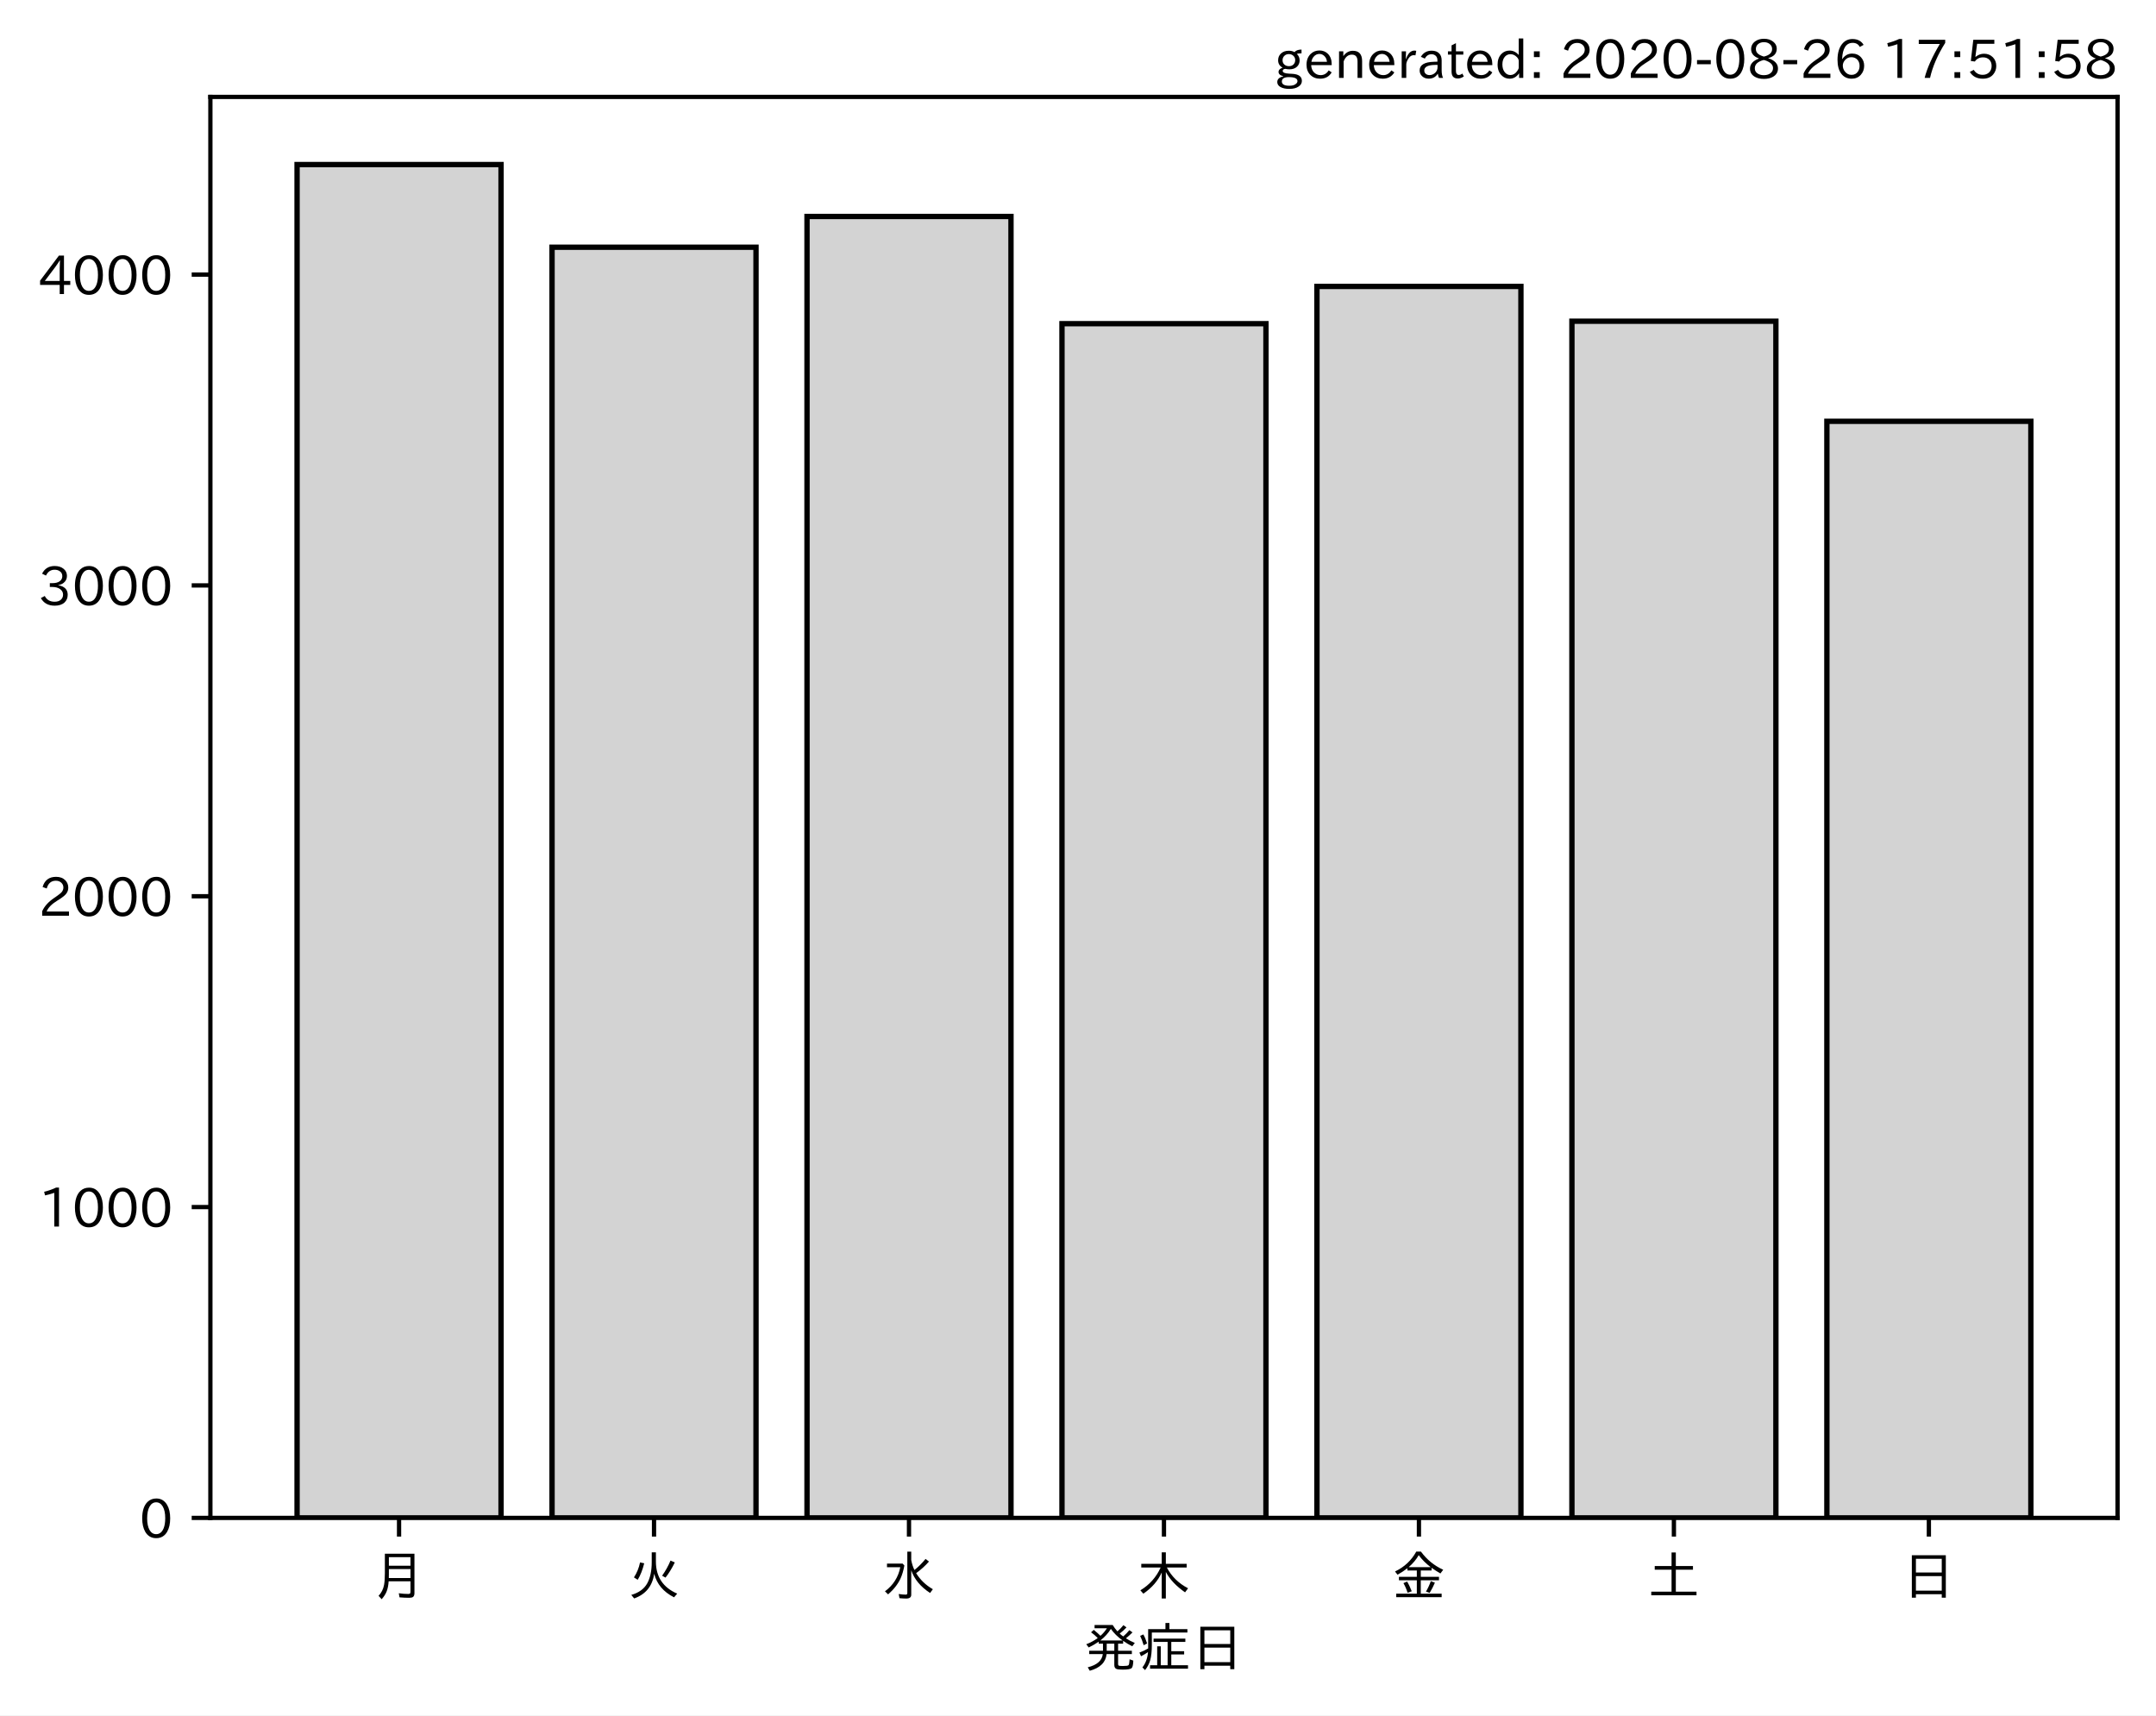
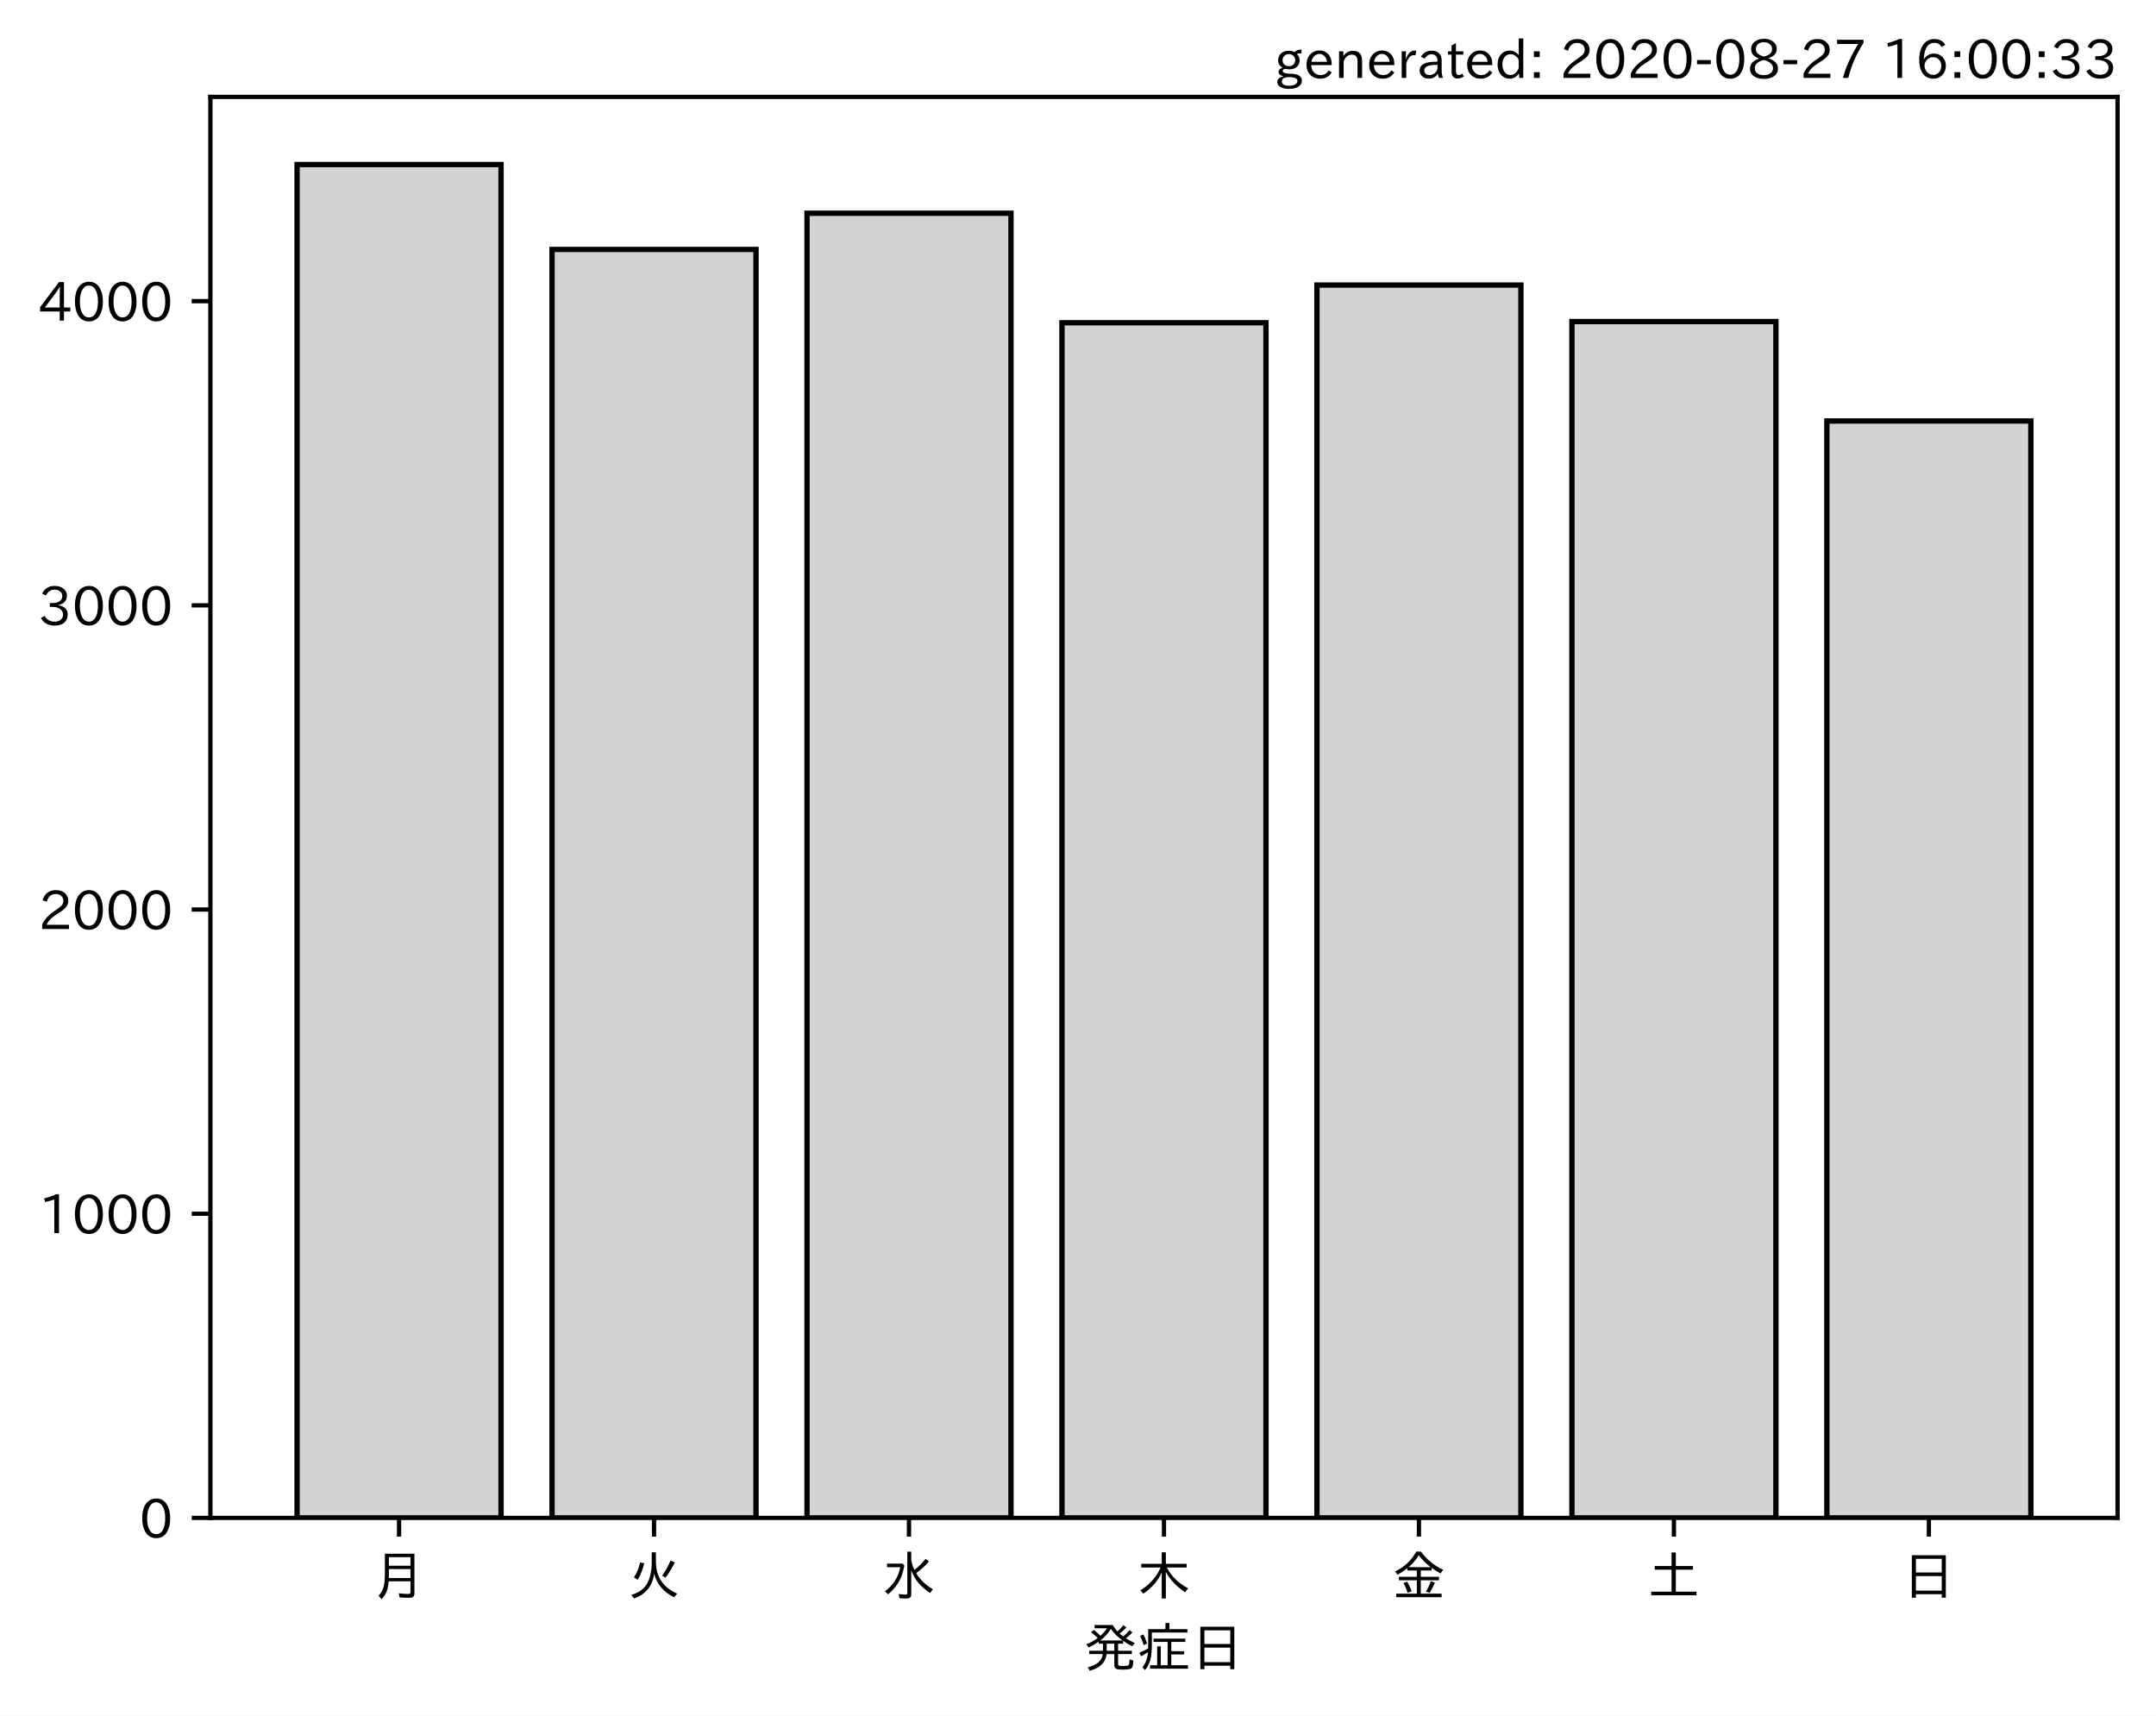
<svg xmlns="http://www.w3.org/2000/svg" xmlns:xlink="http://www.w3.org/1999/xlink" height="321.24pt" version="1.1" viewBox="0 0 403.714 321.24" width="403.714pt">
  <defs>
    <style type="text/css">*{stroke-linecap:butt;stroke-linejoin:round;}</style>
  </defs>
  <g id="figure_1">
    <g id="patch_1">
      <path d="M 0 321.24  L 403.714 321.24  L 403.714 0  L 0 0  z " style="fill:#ffffff;" />
    </g>
    <g id="axes_1">
      <g id="patch_2">
        <path d="M 39.394 284.259  L 396.514 284.259  L 396.514 18.147  L 39.394 18.147  z " style="fill:#ffffff;" />
      </g>
      <g id="patch_3">
-         <path clip-path="url(#pd7c0dd88b2)" d="M 55.626 284.259  L 93.821 284.259  L 93.821 30.819  L 55.626 30.819  z " style="fill:#d3d3d3;stroke:#000000;stroke-linejoin:miter;" />
+         <path clip-path="url(#p0ce5e80b9b)" d="M 55.626 284.259  L 93.821 284.259  L 93.821 30.819  L 55.626 30.819  z " style="fill:#d3d3d3;stroke:#000000;stroke-linejoin:miter;" />
      </g>
      <g id="patch_4">
-         <path clip-path="url(#pd7c0dd88b2)" d="M 103.37 284.259  L 141.564 284.259  L 141.564 46.302  L 103.37 46.302  z " style="fill:#d3d3d3;stroke:#000000;stroke-linejoin:miter;" />
+         <path clip-path="url(#p0ce5e80b9b)" d="M 103.37 284.259  L 141.564 284.259  L 141.564 46.712  L 103.37 46.712  z " style="fill:#d3d3d3;stroke:#000000;stroke-linejoin:miter;" />
      </g>
      <g id="patch_5">
-         <path clip-path="url(#pd7c0dd88b2)" d="M 151.113 284.259  L 189.308 284.259  L 189.308 40.539  L 151.113 40.539  z " style="fill:#d3d3d3;stroke:#000000;stroke-linejoin:miter;" />
+         <path clip-path="url(#p0ce5e80b9b)" d="M 151.113 284.259  L 189.308 284.259  L 189.308 39.933  L 151.113 39.933  z " style="fill:#d3d3d3;stroke:#000000;stroke-linejoin:miter;" />
      </g>
      <g id="patch_6">
-         <path clip-path="url(#pd7c0dd88b2)" d="M 198.856 284.259  L 237.051 284.259  L 237.051 60.621  L 198.856 60.621  z " style="fill:#d3d3d3;stroke:#000000;stroke-linejoin:miter;" />
+         <path clip-path="url(#p0ce5e80b9b)" d="M 198.856 284.259  L 237.051 284.259  L 237.051 60.441  L 198.856 60.441  z " style="fill:#d3d3d3;stroke:#000000;stroke-linejoin:miter;" />
      </g>
      <g id="patch_7">
-         <path clip-path="url(#pd7c0dd88b2)" d="M 246.6 284.259  L 284.794 284.259  L 284.794 53.636  L 246.6 53.636  z " style="fill:#d3d3d3;stroke:#000000;stroke-linejoin:miter;" />
+         <path clip-path="url(#p0ce5e80b9b)" d="M 246.6 284.259  L 284.794 284.259  L 284.794 53.377  L 246.6 53.377  z " style="fill:#d3d3d3;stroke:#000000;stroke-linejoin:miter;" />
      </g>
      <g id="patch_8">
-         <path clip-path="url(#pd7c0dd88b2)" d="M 294.343 284.259  L 332.538 284.259  L 332.538 60.156  L 294.343 60.156  z " style="fill:#d3d3d3;stroke:#000000;stroke-linejoin:miter;" />
+         <path clip-path="url(#p0ce5e80b9b)" d="M 294.343 284.259  L 332.538 284.259  L 332.538 60.213  L 294.343 60.213  z " style="fill:#d3d3d3;stroke:#000000;stroke-linejoin:miter;" />
      </g>
      <g id="patch_9">
-         <path clip-path="url(#pd7c0dd88b2)" d="M 342.086 284.259  L 380.281 284.259  L 380.281 78.899  L 342.086 78.899  z " style="fill:#d3d3d3;stroke:#000000;stroke-linejoin:miter;" />
+         <path clip-path="url(#p0ce5e80b9b)" d="M 342.086 284.259  L 380.281 284.259  L 380.281 78.841  L 342.086 78.841  z " style="fill:#d3d3d3;stroke:#000000;stroke-linejoin:miter;" />
      </g>
      <g id="matplotlib.axis_1">
        <g id="xtick_1">
          <g id="line2d_1">
            <defs>
-               <path d="M 0 0  L 0 3.5  " id="m81ef8179a6" style="stroke:#000000;stroke-width:0.8;" />
+               <path d="M 0 0  L 0 3.5  " id="m063971124c" style="stroke:#000000;stroke-width:0.8;" />
            </defs>
            <g>
-               <use style="stroke:#000000;stroke-width:0.8;" x="74.724" xlink:href="#m81ef8179a6" y="284.259" />
+               <use style="stroke:#000000;stroke-width:0.8;" x="74.724" xlink:href="#m063971124c" y="284.259" />
            </g>
          </g>
          <g id="text_1">
            <g transform="translate(69.7238 298.7493)scale(0.1 -0.1)">
              <defs>
                <path d="M 78.812 77.875  L 78.812 4  Q 78.812 -1.219 76.078 -3.172  Q 73.969 -4.688 68.797 -4.688  Q 60.844 -4.688 50.828 -3.859  L 49.516 3.812  Q 58.594 2.484 67.094 2.484  Q 70.359 2.484 71.047 4.109  Q 71.391 4.891 71.391 6.844  L 71.391 26.125  L 30.516 26.125  Q 29.781 14.938 26.812 7.422  Q 24.031 0.094 17.438 -7.375  L 11.625 -0.984  Q 19.672 7.422 21.922 19.438  Q 23.438 27.688 23.438 41.406  L 23.438 77.875  z M 30.953 71.391  L 30.953 55.328  L 71.391 55.328  L 71.391 71.391  z M 30.953 49.125  L 30.953 39.938  Q 30.953 35.75 30.859 33.547  L 30.859 32.328  L 71.391 32.328  L 71.391 49.125  z " id="IPAexGothic-26376" />
              </defs>
              <use xlink:href="#IPAexGothic-26376" />
            </g>
          </g>
        </g>
        <g id="xtick_2">
          <g id="line2d_2">
            <g>
-               <use style="stroke:#000000;stroke-width:0.8;" x="122.467" xlink:href="#m81ef8179a6" y="284.259" />
+               <use style="stroke:#000000;stroke-width:0.8;" x="122.467" xlink:href="#m063971124c" y="284.259" />
            </g>
          </g>
          <g id="text_2">
            <g transform="translate(117.4671 298.7493)scale(0.1 -0.1)">
              <defs>
                <path d="M 53.516 80.422  L 53.516 63.188  Q 53.516 20.359 93.406 3.078  L 87.5 -3.812  Q 57.672 11.328 50.297 40.375  Q 45.359 5.672 12.797 -5.906  L 7.422 0.688  Q 28.859 6.844 37.406 22.609  Q 45.703 37.844 45.703 62.016  L 45.703 80.422  z M 12.406 33.5  Q 20.703 46.141 23.828 61.531  L 31.641 59.906  Q 27 41.312 19.438 29  z M 65.141 36.625  Q 74.656 50.047 80.906 64.984  L 88.922 61.531  Q 81.109 45.406 71.531 33.109  z " id="IPAexGothic-28779" />
              </defs>
              <use xlink:href="#IPAexGothic-28779" />
            </g>
          </g>
        </g>
        <g id="xtick_3">
          <g id="line2d_3">
            <g>
-               <use style="stroke:#000000;stroke-width:0.8;" x="170.21" xlink:href="#m81ef8179a6" y="284.259" />
+               <use style="stroke:#000000;stroke-width:0.8;" x="170.21" xlink:href="#m063971124c" y="284.259" />
            </g>
          </g>
          <g id="text_3">
            <g transform="translate(165.2104 298.7493)scale(0.1 -0.1)">
              <defs>
                <path d="M 54.203 65.922  Q 56.156 55.562 60.203 47.312  Q 71.578 56.453 81 68.109  L 87.406 63.188  Q 77.25 51.516 63.375 41.406  Q 75 22.609 94.672 11.375  L 89.5 4.297  Q 62.75 21.781 54.203 46.781  L 54.203 0.984  Q 54.203 -6.109 44.875 -6.109  Q 38.812 -6.109 32.172 -5.422  L 30.766 2.391  Q 38.422 1.219 44 1.219  Q 46.875 1.219 46.875 4.109  L 46.875 81.688  L 54.203 81.688  z M 8.797 59.281  L 38.094 59.281  L 41.359 55.766  Q 38.672 41.219 34.078 31.297  Q 26.656 15.375 10.891 1.703  L 4.984 7.422  Q 28.266 24.656 33.688 52.594  L 8.797 52.594  z " id="IPAexGothic-27700" />
              </defs>
              <use xlink:href="#IPAexGothic-27700" />
            </g>
          </g>
        </g>
        <g id="xtick_4">
          <g id="line2d_4">
            <g>
-               <use style="stroke:#000000;stroke-width:0.8;" x="217.954" xlink:href="#m81ef8179a6" y="284.259" />
+               <use style="stroke:#000000;stroke-width:0.8;" x="217.954" xlink:href="#m063971124c" y="284.259" />
            </g>
          </g>
          <g id="text_4">
            <g transform="translate(212.9538 298.7493)scale(0.1 -0.1)">
              <defs>
                <path d="M 55.422 52  Q 68.5 27 95.125 13.094  L 89.5 5.516  Q 64.594 22.797 53.516 43.703  L 53.516 -6  L 45.797 -6  L 45.797 42.672  Q 35.5 19.578 11.422 2.984  L 5.812 9.281  Q 31.453 24.75 43.797 52  L 7.516 52  L 7.516 58.891  L 45.797 58.891  L 45.797 80.469  L 53.516 80.469  L 53.516 58.891  L 92.531 58.891  L 92.531 52  z " id="IPAexGothic-26408" />
              </defs>
              <use xlink:href="#IPAexGothic-26408" />
            </g>
          </g>
        </g>
        <g id="xtick_5">
          <g id="line2d_5">
            <g>
-               <use style="stroke:#000000;stroke-width:0.8;" x="265.697" xlink:href="#m81ef8179a6" y="284.259" />
+               <use style="stroke:#000000;stroke-width:0.8;" x="265.697" xlink:href="#m063971124c" y="284.259" />
            </g>
          </g>
          <g id="text_5">
            <g transform="translate(260.6971 298.7493)scale(0.1 -0.1)">
              <defs>
                <path d="M 53.469 46.391  L 53.469 34.516  L 87.547 34.516  L 87.547 28.125  L 53.469 28.125  L 53.469 2.984  L 92.531 2.984  L 92.531 -3.516  L 7.516 -3.516  L 7.516 2.984  L 46.047 2.984  L 46.047 28.125  L 12.547 28.125  L 12.547 34.516  L 46.047 34.516  L 46.047 46.391  L 28.422 46.391  L 28.422 50.688  Q 19.734 43.891 9.906 38.531  L 5.219 44.578  Q 31.344 56.984 45.016 81.781  L 53.766 81.781  Q 70.359 59.234 95.453 47.797  L 90.234 40.828  Q 81.547 45.844 73.641 51.469  L 73.641 46.391  z M 72.016 52.688  Q 59.078 62.406 49.562 75.094  Q 42.828 63.141 30.812 52.688  z M 28.719 4.688  Q 26.078 13.719 21 22.797  L 27.875 25.688  Q 31.938 19.188 36.531 7.516  z M 63.188 6.891  Q 68.797 16.406 72.219 26.516  L 79.891 23.578  Q 75.922 14.156 70.125 4.5  z " id="IPAexGothic-37329" />
              </defs>
              <use xlink:href="#IPAexGothic-37329" />
            </g>
          </g>
        </g>
        <g id="xtick_6">
          <g id="line2d_6">
            <g>
-               <use style="stroke:#000000;stroke-width:0.8;" x="313.44" xlink:href="#m81ef8179a6" y="284.259" />
+               <use style="stroke:#000000;stroke-width:0.8;" x="313.44" xlink:href="#m063971124c" y="284.259" />
            </g>
          </g>
          <g id="text_6">
            <g transform="translate(308.4404 298.7493)scale(0.1 -0.1)">
              <defs>
                <path d="M 45.609 54.781  L 45.609 80.172  L 53.609 80.172  L 53.609 54.781  L 85.688 54.781  L 85.688 47.906  L 53.609 47.906  L 53.609 6.781  L 92.328 6.781  L 92.328 0  L 7.625 0  L 7.625 6.781  L 45.609 6.781  L 45.609 47.906  L 14.109 47.906  L 14.109 54.781  z " id="IPAexGothic-22303" />
              </defs>
              <use xlink:href="#IPAexGothic-22303" />
            </g>
          </g>
        </g>
        <g id="xtick_7">
          <g id="line2d_7">
            <g>
-               <use style="stroke:#000000;stroke-width:0.8;" x="361.184" xlink:href="#m81ef8179a6" y="284.259" />
+               <use style="stroke:#000000;stroke-width:0.8;" x="361.184" xlink:href="#m063971124c" y="284.259" />
            </g>
          </g>
          <g id="text_7">
            <g transform="translate(356.1837 298.7493)scale(0.1 -0.1)">
              <defs>
                <path d="M 81.734 75  L 81.734 -4.5  L 74.125 -4.5  L 74.125 2  L 25.734 2  L 25.734 -4.5  L 18.109 -4.5  L 18.109 75  z M 25.734 68.312  L 25.734 42.672  L 74.125 42.672  L 74.125 68.312  z M 25.734 35.891  L 25.734 8.688  L 74.125 8.688  L 74.125 35.891  z " id="IPAexGothic-26085" />
              </defs>
              <use xlink:href="#IPAexGothic-26085" />
            </g>
          </g>
        </g>
        <g id="text_8">
          <g transform="translate(202.9538 312.1399)scale(0.1 -0.1)">
            <defs>
              <path d="M 73.734 56.844  Q 80.609 62.75 85.203 68.609  L 91.109 64.406  Q 84.469 57.812 78.719 53.328  Q 85.938 48.688 95.406 44.625  L 90.625 38.375  Q 81.734 42.781 73.531 48.641  L 73.531 43.312  L 64.109 43.312  L 64.109 29.984  L 89.891 29.984  L 89.891 23.781  L 64.109 23.781  L 64.109 5.609  Q 64.109 2.484 65.719 2.047  Q 67.391 1.469 73.094 1.469  Q 82.125 1.469 83.594 2.984  Q 85.062 4.438 85.5 11.969  Q 85.5 13.484 85.594 14.062  L 92.625 11.578  Q 92.188 0.391 89.703 -2.203  Q 87.062 -5.328 72.609 -5.328  Q 63.812 -5.328 60.938 -4  Q 57.031 -2.344 57.031 3.328  L 57.031 23.781  L 42.578 23.781  Q 40.188 0.531 11.078 -7.422  L 7.281 -0.984  Q 33.25 5.422 35.5 23.781  L 10.016 23.781  L 10.016 29.984  L 35.797 29.984  L 35.797 43.312  L 27.781 43.312  L 27.781 47.016  Q 19.734 41.359 9.078 36.188  L 4.5 42.188  Q 16.312 46.734 25.984 53.812  Q 19.828 60.156 13.484 64.594  L 18.609 69.141  Q 26.516 62.594 31.109 58.016  Q 38.031 64.062 43.172 72.125  L 20.062 72.125  L 20.062 78.219  L 54 78.219  Q 58.203 71.344 62.891 66.312  Q 69.094 71.625 74.031 77.938  L 79.828 73.734  Q 74.172 67.625 67.094 62.203  Q 70.406 59.078 73.734 56.844  z M 57.031 43.312  L 42.781 43.312  L 42.781 29.984  L 57.031 29.984  z M 30.906 49.312  L 72.516 49.312  Q 58.688 59.281 50.594 71  Q 43.219 58.891 30.906 49.312  z " id="IPAexGothic-30330" />
              <path d="M 63.719 2.875  L 95.016 2.875  L 95.016 -3.516  L 23.969 -3.516  L 23.969 2.875  L 37.312 2.875  L 37.312 38.281  L 44 38.281  L 44 2.875  L 56.844 2.875  L 56.844 46.578  L 30.516 46.578  L 30.516 52.781  L 90.047 52.781  L 90.047 46.578  L 63.719 46.578  L 63.719 29.203  L 87.797 29.203  L 87.797 23.094  L 63.719 23.094  z M 60.203 70.516  L 93.891 70.516  L 93.891 64.109  L 27.297 64.109  L 27.297 41.406  Q 27.297 23.141 24.219 12.203  Q 21.391 2.25 14.594 -6.203  L 9.625 -1.172  Q 18.75 10.359 20.125 27.484  Q 15.438 24.125 7.078 19.734  L 4 26.609  Q 12.312 29.594 20.406 34.328  L 20.406 37.891  L 20.406 70.516  L 52.781 70.516  L 52.781 81.984  L 60.203 81.984  z M 12.016 40.375  Q 8.891 50.781 5.422 57.906  L 11.375 60.594  Q 15.234 53.859 18.406 43.703  z " id="IPAexGothic-30151" />
            </defs>
            <use xlink:href="#IPAexGothic-30330" />
            <use x="100" xlink:href="#IPAexGothic-30151" />
            <use x="200" xlink:href="#IPAexGothic-26085" />
          </g>
        </g>
      </g>
      <g id="matplotlib.axis_2">
        <g id="ytick_1">
          <g id="line2d_8">
            <defs>
-               <path d="M 0 0  L -3.5 0  " id="mea075d95fd" style="stroke:#000000;stroke-width:0.8;" />
+               <path d="M 0 0  L -3.5 0  " id="meac925579a" style="stroke:#000000;stroke-width:0.8;" />
            </defs>
            <g>
-               <use style="stroke:#000000;stroke-width:0.8;" x="39.394" xlink:href="#mea075d95fd" y="284.259" />
+               <use style="stroke:#000000;stroke-width:0.8;" x="39.394" xlink:href="#meac925579a" y="284.259" />
            </g>
          </g>
          <g id="text_9">
            <g transform="translate(26.09531 288.0039)scale(0.1 -0.1)">
              <defs>
                <path d="M 31.844 73.828  Q 45.016 73.828 52.094 61.625  Q 57.719 51.953 57.719 36.625  Q 57.719 21.438 52.094 11.578  Q 45.125 -0.484 31.5 -0.484  Q 17.922 -0.484 10.938 11.578  Q 5.328 21.438 5.328 36.719  Q 5.328 58.016 15.625 67.719  Q 22.172 73.828 31.844 73.828  z M 31.5 66.656  Q 23.688 66.656 19.188 58.734  Q 14.594 50.734 14.594 36.625  Q 14.594 22.75 19.094 14.797  Q 23.641 6.984 31.5 6.984  Q 40.922 6.984 45.453 18.016  Q 48.438 25.344 48.438 37.109  Q 48.438 50.875 43.844 58.734  Q 39.203 66.656 31.5 66.656  z " id="IPAexGothic-48" />
              </defs>
              <use xlink:href="#IPAexGothic-48" />
            </g>
          </g>
        </g>
        <g id="ytick_2">
          <g id="line2d_9">
            <g>
-               <use style="stroke:#000000;stroke-width:0.8;" x="39.394" xlink:href="#mea075d95fd" y="226.05" />
+               <use style="stroke:#000000;stroke-width:0.8;" x="39.394" xlink:href="#meac925579a" y="227.293" />
            </g>
          </g>
          <g id="text_10">
-             <g transform="translate(7.2 229.7954)scale(0.1 -0.1)">
+             <g transform="translate(7.2 231.0383)scale(0.1 -0.1)">
              <defs>
                <path d="M 38.484 0.984  L 29.688 0.984  L 29.688 64.109  Q 21.438 61.281 12.312 59.328  L 10.688 66.109  Q 23.734 69.391 32.906 73.922  L 38.484 73.922  z " id="IPAexGothic-49" />
              </defs>
              <use xlink:href="#IPAexGothic-49" />
              <use x="62.988" xlink:href="#IPAexGothic-48" />
              <use x="125.977" xlink:href="#IPAexGothic-48" />
              <use x="188.965" xlink:href="#IPAexGothic-48" />
            </g>
          </g>
        </g>
        <g id="ytick_3">
          <g id="line2d_10">
            <g>
-               <use style="stroke:#000000;stroke-width:0.8;" x="39.394" xlink:href="#mea075d95fd" y="167.842" />
+               <use style="stroke:#000000;stroke-width:0.8;" x="39.394" xlink:href="#meac925579a" y="170.327" />
            </g>
          </g>
          <g id="text_11">
-             <g transform="translate(7.2 171.5868)scale(0.1 -0.1)">
+             <g transform="translate(7.2 174.0727)scale(0.1 -0.1)">
              <defs>
                <path d="M 57.172 0.984  L 6.984 0.984  L 6.984 9.281  Q 12.891 23.047 29.594 34.422  L 32.375 36.281  Q 40.922 42.141 43.609 45.406  Q 46.688 49.266 46.688 53.812  Q 46.688 58.938 43.062 62.547  Q 39.062 66.547 32.562 66.547  Q 19.531 66.547 15.484 52  L 7.766 54.781  Q 13.328 73.828 33.062 73.828  Q 43.844 73.828 50.25 67.438  Q 55.859 61.672 55.859 53.516  Q 55.859 47.469 52.25 42.531  Q 48.922 37.75 36.969 30.281  L 34.859 29  Q 19.625 19.578 15.281 8.891  L 57.172 8.891  z " id="IPAexGothic-50" />
              </defs>
              <use xlink:href="#IPAexGothic-50" />
              <use x="62.988" xlink:href="#IPAexGothic-48" />
              <use x="125.977" xlink:href="#IPAexGothic-48" />
              <use x="188.965" xlink:href="#IPAexGothic-48" />
            </g>
          </g>
        </g>
        <g id="ytick_4">
          <g id="line2d_11">
            <g>
-               <use style="stroke:#000000;stroke-width:0.8;" x="39.394" xlink:href="#mea075d95fd" y="109.633" />
+               <use style="stroke:#000000;stroke-width:0.8;" x="39.394" xlink:href="#meac925579a" y="113.362" />
            </g>
          </g>
          <g id="text_12">
-             <g transform="translate(7.2 113.3783)scale(0.1 -0.1)">
+             <g transform="translate(7.2 117.1071)scale(0.1 -0.1)">
              <defs>
                <path d="M 37.203 37.797  Q 54.781 34.625 54.781 19.969  Q 54.781 11.188 48.875 5.562  Q 42.328 -0.484 30.375 -0.484  Q 12.453 -0.484 4.5 13.766  L 11.812 17.672  Q 17.328 6.891 30.281 6.891  Q 37.891 6.891 42.094 10.797  Q 46.094 14.5 46.094 20.172  Q 46.094 26.859 40.094 30.906  Q 34.625 34.578 25.688 34.578  L 21.297 34.578  L 21.297 41.703  L 25.875 41.703  Q 34.859 41.703 39.594 45.125  Q 44.672 48.734 44.672 54.828  Q 44.672 61.469 38.969 64.656  Q 35.297 66.844 30.172 66.844  Q 19.344 66.844 14.109 55.906  L 6.781 59.422  Q 14.016 73.828 30.281 73.828  Q 40.578 73.828 46.969 68.656  Q 53.375 63.578 53.375 55.219  Q 53.375 47.312 47.172 42.281  Q 43.172 39.062 37.203 38.188  z " id="IPAexGothic-51" />
              </defs>
              <use xlink:href="#IPAexGothic-51" />
              <use x="62.988" xlink:href="#IPAexGothic-48" />
              <use x="125.977" xlink:href="#IPAexGothic-48" />
              <use x="188.965" xlink:href="#IPAexGothic-48" />
            </g>
          </g>
        </g>
        <g id="ytick_5">
          <g id="line2d_12">
            <g>
-               <use style="stroke:#000000;stroke-width:0.8;" x="39.394" xlink:href="#mea075d95fd" y="51.424" />
+               <use style="stroke:#000000;stroke-width:0.8;" x="39.394" xlink:href="#meac925579a" y="56.396" />
            </g>
          </g>
          <g id="text_13">
-             <g transform="translate(7.2 55.16976)scale(0.1 -0.1)">
+             <g transform="translate(7.2 60.1415)scale(0.1 -0.1)">
              <defs>
                <path d="M 59.578 18.109  L 47.797 18.109  L 47.797 0.984  L 39.797 0.984  L 39.797 18.109  L 3.078 18.109  L 3.078 26.125  L 38.375 73.094  L 47.797 73.094  L 47.797 25.531  L 59.578 25.531  z M 40.281 64.203  L 39.984 64.203  Q 35.594 57.125 31.297 51.312  L 11.859 25.531  L 39.797 25.531  L 39.797 49.125  Q 39.797 54.391 40.281 64.203  z " id="IPAexGothic-52" />
              </defs>
              <use xlink:href="#IPAexGothic-52" />
              <use x="62.988" xlink:href="#IPAexGothic-48" />
              <use x="125.977" xlink:href="#IPAexGothic-48" />
              <use x="188.965" xlink:href="#IPAexGothic-48" />
            </g>
          </g>
        </g>
      </g>
      <g id="patch_10">
        <path d="M 39.394 284.259  L 39.394 18.147  " style="fill:none;stroke:#000000;stroke-linecap:square;stroke-linejoin:miter;stroke-width:0.8;" />
      </g>
      <g id="patch_11">
        <path d="M 396.514 284.259  L 396.514 18.147  " style="fill:none;stroke:#000000;stroke-linecap:square;stroke-linejoin:miter;stroke-width:0.8;" />
      </g>
      <g id="patch_12">
        <path d="M 39.394 284.259  L 396.514 284.259  " style="fill:none;stroke:#000000;stroke-linecap:square;stroke-linejoin:miter;stroke-width:0.8;" />
      </g>
      <g id="patch_13">
        <path d="M 39.394 18.147  L 396.514 18.147  " style="fill:none;stroke:#000000;stroke-linecap:square;stroke-linejoin:miter;stroke-width:0.8;" />
      </g>
    </g>
    <g id="text_14">
      <g transform="translate(238.6184 14.69063)scale(0.1 -0.1)">
        <defs>
          <path d="M 20.797 17.969  Q 15.719 17.531 15.719 14.062  Q 15.719 9.578 27.547 8.984  L 33.297 8.688  Q 51.609 7.766 51.609 -4.594  Q 51.609 -10.938 45.703 -14.984  Q 39.359 -19.578 28.031 -19.578  Q 17.781 -19.578 11.531 -16.062  Q 5.516 -12.641 5.516 -6.688  Q 5.516 1.312 16.797 3.859  L 16.797 4.203  Q 7.906 6.453 7.906 12.156  Q 7.906 17.438 15.531 20.266  Q 7.125 24.609 7.125 34.078  Q 7.125 41.406 12.016 46.297  Q 17.625 51.906 27.156 51.906  Q 33.203 51.906 37.844 49.266  Q 41.406 53.953 50.922 54.109  L 50.922 47.078  Q 44.344 46.922 42.234 45.906  Q 47.406 40.828 47.406 33.891  Q 47.406 27 42.719 22.266  Q 37.5 17.094 28.328 17.094  Q 24.422 17.094 20.797 17.969  z M 27.094 45.609  Q 22.016 45.609 18.703 42.281  Q 15.438 39.016 15.438 34.078  Q 15.438 29.25 18.5 26.312  Q 21.828 23 27.438 23  Q 32.719 23 35.891 26.219  Q 39.109 29.391 39.109 34.422  Q 39.109 39.016 35.891 42.188  Q 32.516 45.609 27.094 45.609  z M 27.391 2.484  Q 14.109 2.484 14.109 -5.719  Q 14.109 -13.672 28.125 -13.672  Q 37.156 -13.672 41.219 -9.469  Q 43.312 -7.516 43.312 -4.891  Q 43.312 2.484 27.391 2.484  z " id="IPAexGothic-103" />
          <path d="M 13.484 24.906  Q 13.922 16.266 18.891 11.281  Q 23.969 6.203 31.203 6.203  Q 40.719 6.203 46.297 15.094  L 51.906 11.375  Q 44.828 -0.484 30.172 -0.484  Q 19.094 -0.484 11.969 6.594  Q 4.781 13.812 4.781 25.641  Q 4.781 38.188 12.312 45.703  Q 19 52.391 29 52.391  Q 38.422 52.391 44.781 46.188  Q 51.906 38.969 51.906 26.906  L 51.906 24.906  z M 43.062 31.203  Q 42.328 37.984 38.281 41.891  Q 34.281 45.906 28.812 45.906  Q 22.469 45.906 17.969 40.484  Q 14.891 36.812 13.969 31.203  z " id="IPAexGothic-101" />
          <path d="M 52 0.984  L 43.406 0.984  L 43.406 31.891  Q 43.406 44.578 32.906 44.578  Q 22.312 44.578 17.391 31.891  L 17.391 0.984  L 8.797 0.984  L 8.797 50.781  L 16.797 50.781  L 16.797 41.797  Q 23.828 51.812 34.719 51.812  Q 52 51.812 52 32.375  z " id="IPAexGothic-110" />
          <path d="M 36.078 51.812  L 34.578 43.266  Q 32.906 43.609 31.594 43.609  Q 25.828 43.609 22.078 38.188  Q 17.391 31.344 17.391 26.172  L 17.391 0.984  L 8.797 0.984  L 8.797 50.781  L 16.891 50.781  L 16.5 35.984  L 16.703 35.984  Q 22.219 52.203 32.766 52.203  Q 34.469 52.203 36.078 51.812  z " id="IPAexGothic-114" />
          <path d="M 49.312 0.984  L 41.75 0.984  Q 39.984 4.734 39.547 8.688  L 39.203 8.688  Q 33.547 -0.391 22.312 -0.391  Q 14.594 -0.391 9.719 4.5  Q 5.422 8.797 5.422 14.984  Q 5.422 30.422 32.031 31.203  L 38.719 31.391  L 38.719 33.984  Q 38.719 39.203 35.75 42.188  Q 32.625 45.312 27.734 45.312  Q 19.344 45.312 15.141 37.156  L 7.719 40.578  Q 14.656 52 27.938 52  Q 37.109 52 42.047 46.875  Q 46.625 42.281 46.625 33.891  L 46.625 15.578  Q 46.625 6.25 49.312 0.984  z M 38.922 25.391  L 33.453 25.297  Q 14.109 24.859 14.109 14.891  Q 14.109 11.375 16.406 9.078  Q 19.234 6.297 23.828 6.297  Q 30.219 6.297 34.906 10.984  Q 38.922 15.141 38.922 21  z " id="IPAexGothic-97" />
          <path d="M 33.203 3.766  Q 27.641 -0.094 21.828 -0.094  Q 10.203 -0.094 10.203 12.984  L 10.203 44.672  L 3.422 44.672  L 3.422 50.781  L 10.203 50.781  L 10.203 61.969  L 18.406 66.062  L 18.406 50.781  L 32.234 50.781  L 32.234 44.672  L 18.406 44.672  L 18.406 14.156  Q 18.406 6.5 23.641 6.5  Q 27.156 6.5 30.328 9.188  z " id="IPAexGothic-116" />
          <path d="M 52.984 0.984  L 45.172 0.984  L 45.172 9.672  Q 38.141 -0.484 27.391 -0.484  Q 18.453 -0.484 12.312 5.812  Q 4.891 13.188 4.891 25.984  Q 4.891 38.531 12.062 45.906  Q 18.266 52.203 27.391 52.203  Q 37.25 52.203 44.484 43.891  L 44.484 74.906  L 52.984 74.906  z M 44.484 20.359  L 44.484 32.766  Q 44.484 37.703 38.375 42.281  Q 34.078 45.406 28.953 45.406  Q 23.188 45.406 19.188 41.406  Q 13.875 36.078 13.875 26.219  Q 13.875 17.328 18.266 11.719  Q 22.516 6.391 28.859 6.391  Q 36.281 6.391 41.5 13.672  Q 44.484 17.719 44.484 20.359  z " id="IPAexGothic-100" />
          <path d="M 21.391 39.984  L 10.5 39.984  L 10.5 50.781  L 21.391 50.781  z M 21.391 0.984  L 10.5 0.984  L 10.5 11.766  L 21.391 11.766  z " id="IPAexGothic-58" />
          <path id="IPAexGothic-32" />
          <path d="M 30.766 26.609  L 4.984 26.609  L 4.984 34.422  L 30.766 34.422  z " id="IPAexGothic-45" />
          <path d="M 39.703 37.891  Q 57.812 31.734 57.812 18.703  Q 57.812 8.453 48.438 3.078  Q 41.609 -0.875 31.5 -0.875  Q 21.344 -0.875 14.5 3.078  Q 5.422 8.297 5.422 18.406  Q 5.422 31.062 22.016 37.203  L 22.016 37.5  Q 7.516 42.719 7.516 54.828  Q 7.516 64.062 15.328 69.625  Q 21.969 74.312 31.547 74.312  Q 42.234 74.312 48.922 68.797  Q 55.516 63.578 55.516 55.719  Q 55.516 42.281 39.703 38.188  z M 31.594 41.016  Q 46.828 44.625 46.828 55.125  Q 46.828 61.188 41.797 64.844  Q 37.703 67.922 31.5 67.922  Q 25.094 67.922 20.797 64.5  Q 16.406 60.891 16.406 55.031  Q 16.406 49.219 21.094 45.703  Q 23.344 43.891 26.906 42.531  Q 31 40.875 31.594 41.016  z M 30.906 34.516  Q 14.406 30.172 14.406 19  Q 14.406 12.109 20.516 8.688  Q 25.094 6.109 31.391 6.109  Q 40.234 6.109 45.016 10.891  Q 48.531 14.406 48.531 19.531  Q 48.531 24.906 43.656 28.906  Q 40.766 31.156 36.719 32.812  Q 31.984 34.719 30.906 34.516  z " id="IPAexGothic-56" />
+           <path d="M 56.203 66.609  Q 34.969 32.906 27.781 0.984  L 17.672 0.984  Q 24.703 28.656 46.094 64.5  L 6.688 64.5  L 6.688 72.406  L 56.203 72.406  z " id="IPAexGothic-55" />
          <path d="M 16.5 36.375  Q 23.578 46.578 34.906 46.578  Q 45.406 46.578 51.812 39.266  Q 57.422 32.906 57.422 23.781  Q 57.422 13.812 51.125 6.781  Q 44.578 -0.484 34.031 -0.484  Q 21.484 -0.484 14.406 9.078  Q 7.516 18.406 7.516 34.812  Q 7.516 53.516 15.828 64.203  Q 23.344 73.828 35.5 73.828  Q 49.859 73.828 56.391 62.891  L 49.219 58.984  Q 45.219 66.656 35.938 66.656  Q 17.484 66.656 16.109 36.375  z M 33.453 39.797  Q 26.312 39.797 21.625 34.469  Q 17.438 29.688 17.438 24.078  Q 17.438 18.062 21.141 13.188  Q 26.125 6.688 33.734 6.688  Q 41.703 6.688 45.953 13.188  Q 48.828 17.625 48.828 23.484  Q 48.828 30.375 45.016 34.812  Q 40.625 39.797 33.453 39.797  z " id="IPAexGothic-54" />
-           <path d="M 56.203 66.609  Q 34.969 32.906 27.781 0.984  L 17.672 0.984  Q 24.703 28.656 46.094 64.5  L 6.688 64.5  L 6.688 72.406  L 56.203 72.406  z " id="IPAexGothic-55" />
-           <path d="M 18.406 40.672  Q 25.531 46.297 33.938 46.297  Q 44 46.297 50.641 39.5  Q 56.844 33.016 56.844 23.391  Q 56.844 14.656 51.516 8.016  Q 44.828 -0.484 31.734 -0.484  Q 14.984 -0.484 7.328 12.25  L 14.656 16.062  Q 20.453 6.781 31.453 6.781  Q 38.531 6.781 43.266 11.188  Q 48.141 15.828 48.141 23.484  Q 48.141 30.719 43.844 35.016  Q 39.359 39.5 32.125 39.5  Q 21.969 39.5 16.75 31.688  L 9.234 32.672  L 13.812 72.406  L 53.219 72.406  L 53.219 64.891  L 20.953 64.891  L 17.719 40.672  z " id="IPAexGothic-53" />
        </defs>
        <use xlink:href="#IPAexGothic-103" />
        <use x="55.518" xlink:href="#IPAexGothic-101" />
        <use x="112.402" xlink:href="#IPAexGothic-110" />
        <use x="172.803" xlink:href="#IPAexGothic-101" />
        <use x="229.688" xlink:href="#IPAexGothic-114" />
        <use x="266.699" xlink:href="#IPAexGothic-97" />
        <use x="321.68" xlink:href="#IPAexGothic-116" />
        <use x="356.299" xlink:href="#IPAexGothic-101" />
        <use x="413.184" xlink:href="#IPAexGothic-100" />
        <use x="475.586" xlink:href="#IPAexGothic-58" />
        <use x="507.568" xlink:href="#IPAexGothic-32" />
        <use x="534.57" xlink:href="#IPAexGothic-50" />
        <use x="597.559" xlink:href="#IPAexGothic-48" />
        <use x="660.547" xlink:href="#IPAexGothic-50" />
        <use x="723.535" xlink:href="#IPAexGothic-48" />
        <use x="786.523" xlink:href="#IPAexGothic-45" />
        <use x="822.314" xlink:href="#IPAexGothic-48" />
        <use x="885.303" xlink:href="#IPAexGothic-56" />
        <use x="948.291" xlink:href="#IPAexGothic-45" />
        <use x="984.082" xlink:href="#IPAexGothic-50" />
-         <use x="1047.07" xlink:href="#IPAexGothic-54" />
+         <use x="1047.07" xlink:href="#IPAexGothic-55" />
        <use x="1110.059" xlink:href="#IPAexGothic-32" />
        <use x="1137.061" xlink:href="#IPAexGothic-49" />
-         <use x="1200.049" xlink:href="#IPAexGothic-55" />
+         <use x="1200.049" xlink:href="#IPAexGothic-54" />
        <use x="1263.037" xlink:href="#IPAexGothic-58" />
-         <use x="1295.02" xlink:href="#IPAexGothic-53" />
-         <use x="1358.008" xlink:href="#IPAexGothic-49" />
+         <use x="1295.02" xlink:href="#IPAexGothic-48" />
+         <use x="1358.008" xlink:href="#IPAexGothic-48" />
        <use x="1420.996" xlink:href="#IPAexGothic-58" />
-         <use x="1452.979" xlink:href="#IPAexGothic-53" />
-         <use x="1515.967" xlink:href="#IPAexGothic-56" />
+         <use x="1452.979" xlink:href="#IPAexGothic-51" />
+         <use x="1515.967" xlink:href="#IPAexGothic-51" />
      </g>
    </g>
  </g>
  <defs>
-     <clipPath id="pd7c0dd88b2">
+     <clipPath id="p0ce5e80b9b">
      <rect height="266.112" width="357.12" x="39.394" y="18.147" />
    </clipPath>
  </defs>
</svg>
